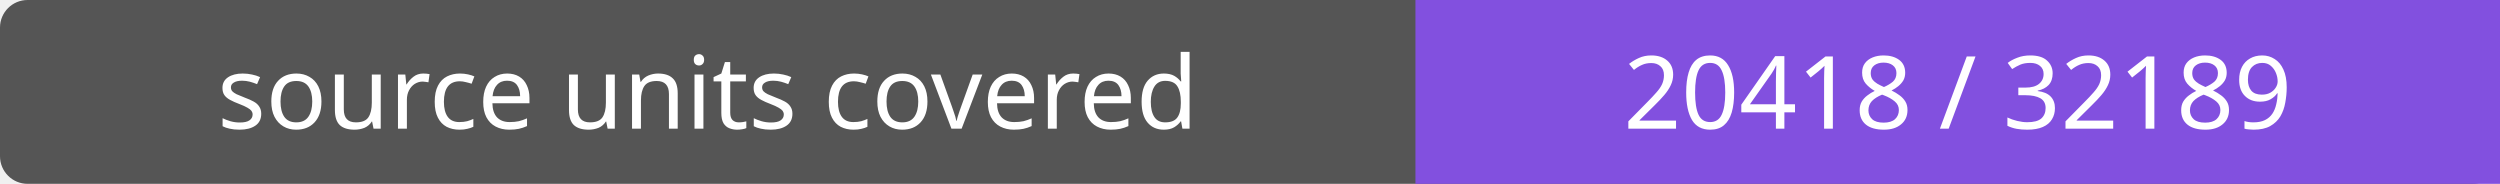
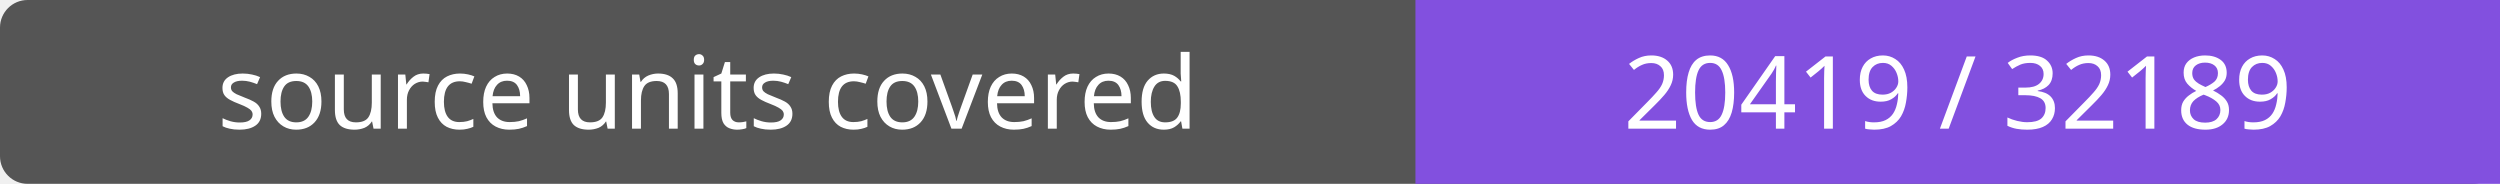
- <svg xmlns="http://www.w3.org/2000/svg" width="272" height="20" role="img" aria-label="source units covered: 20418 / 32189">
+ <svg xmlns="http://www.w3.org/2000/svg" width="272" height="20" role="img" aria-label="source units covered: 20419 / 32189">
  <rect width="272" height="20" rx="3" fill="#555" />
  <path fill="#8250df" d="M154 0h118v20H154z" />
  <g fill="#fff" text-anchor="middle" font-family="Verdana,sans-serif" font-size="11">
    <text x="77.0" y="14">source units covered</text>
-     <text x="213.0" y="14">20418 / 32189</text>
+     <text x="213.0" y="14">20419 / 32189</text>
  </g>
</svg>
